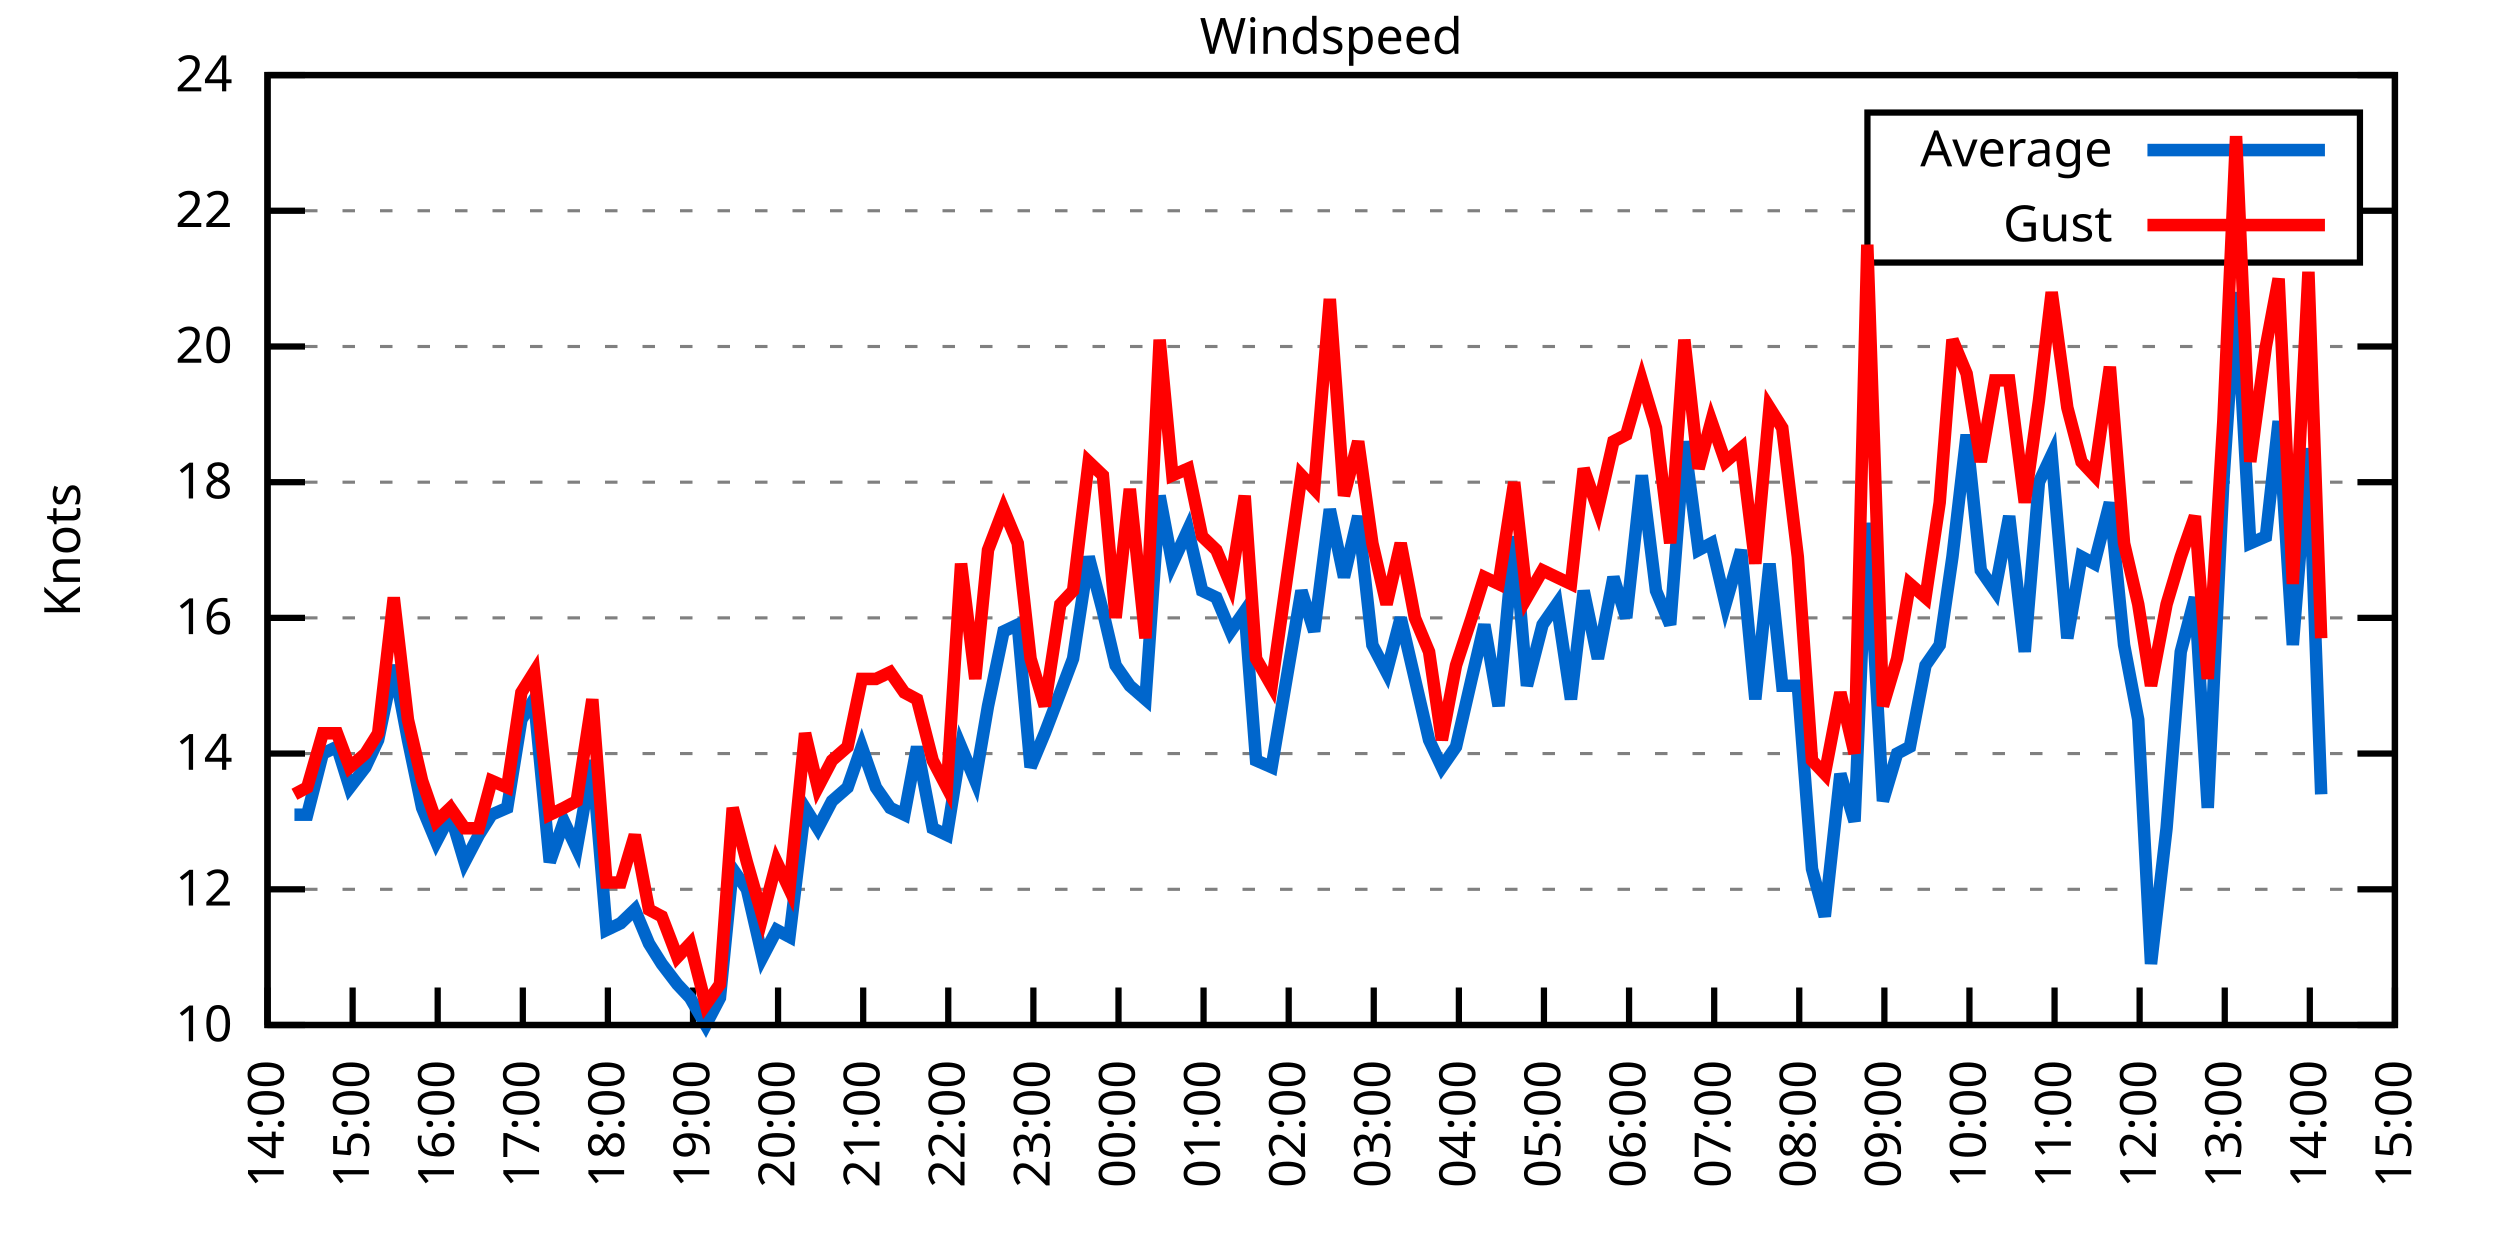
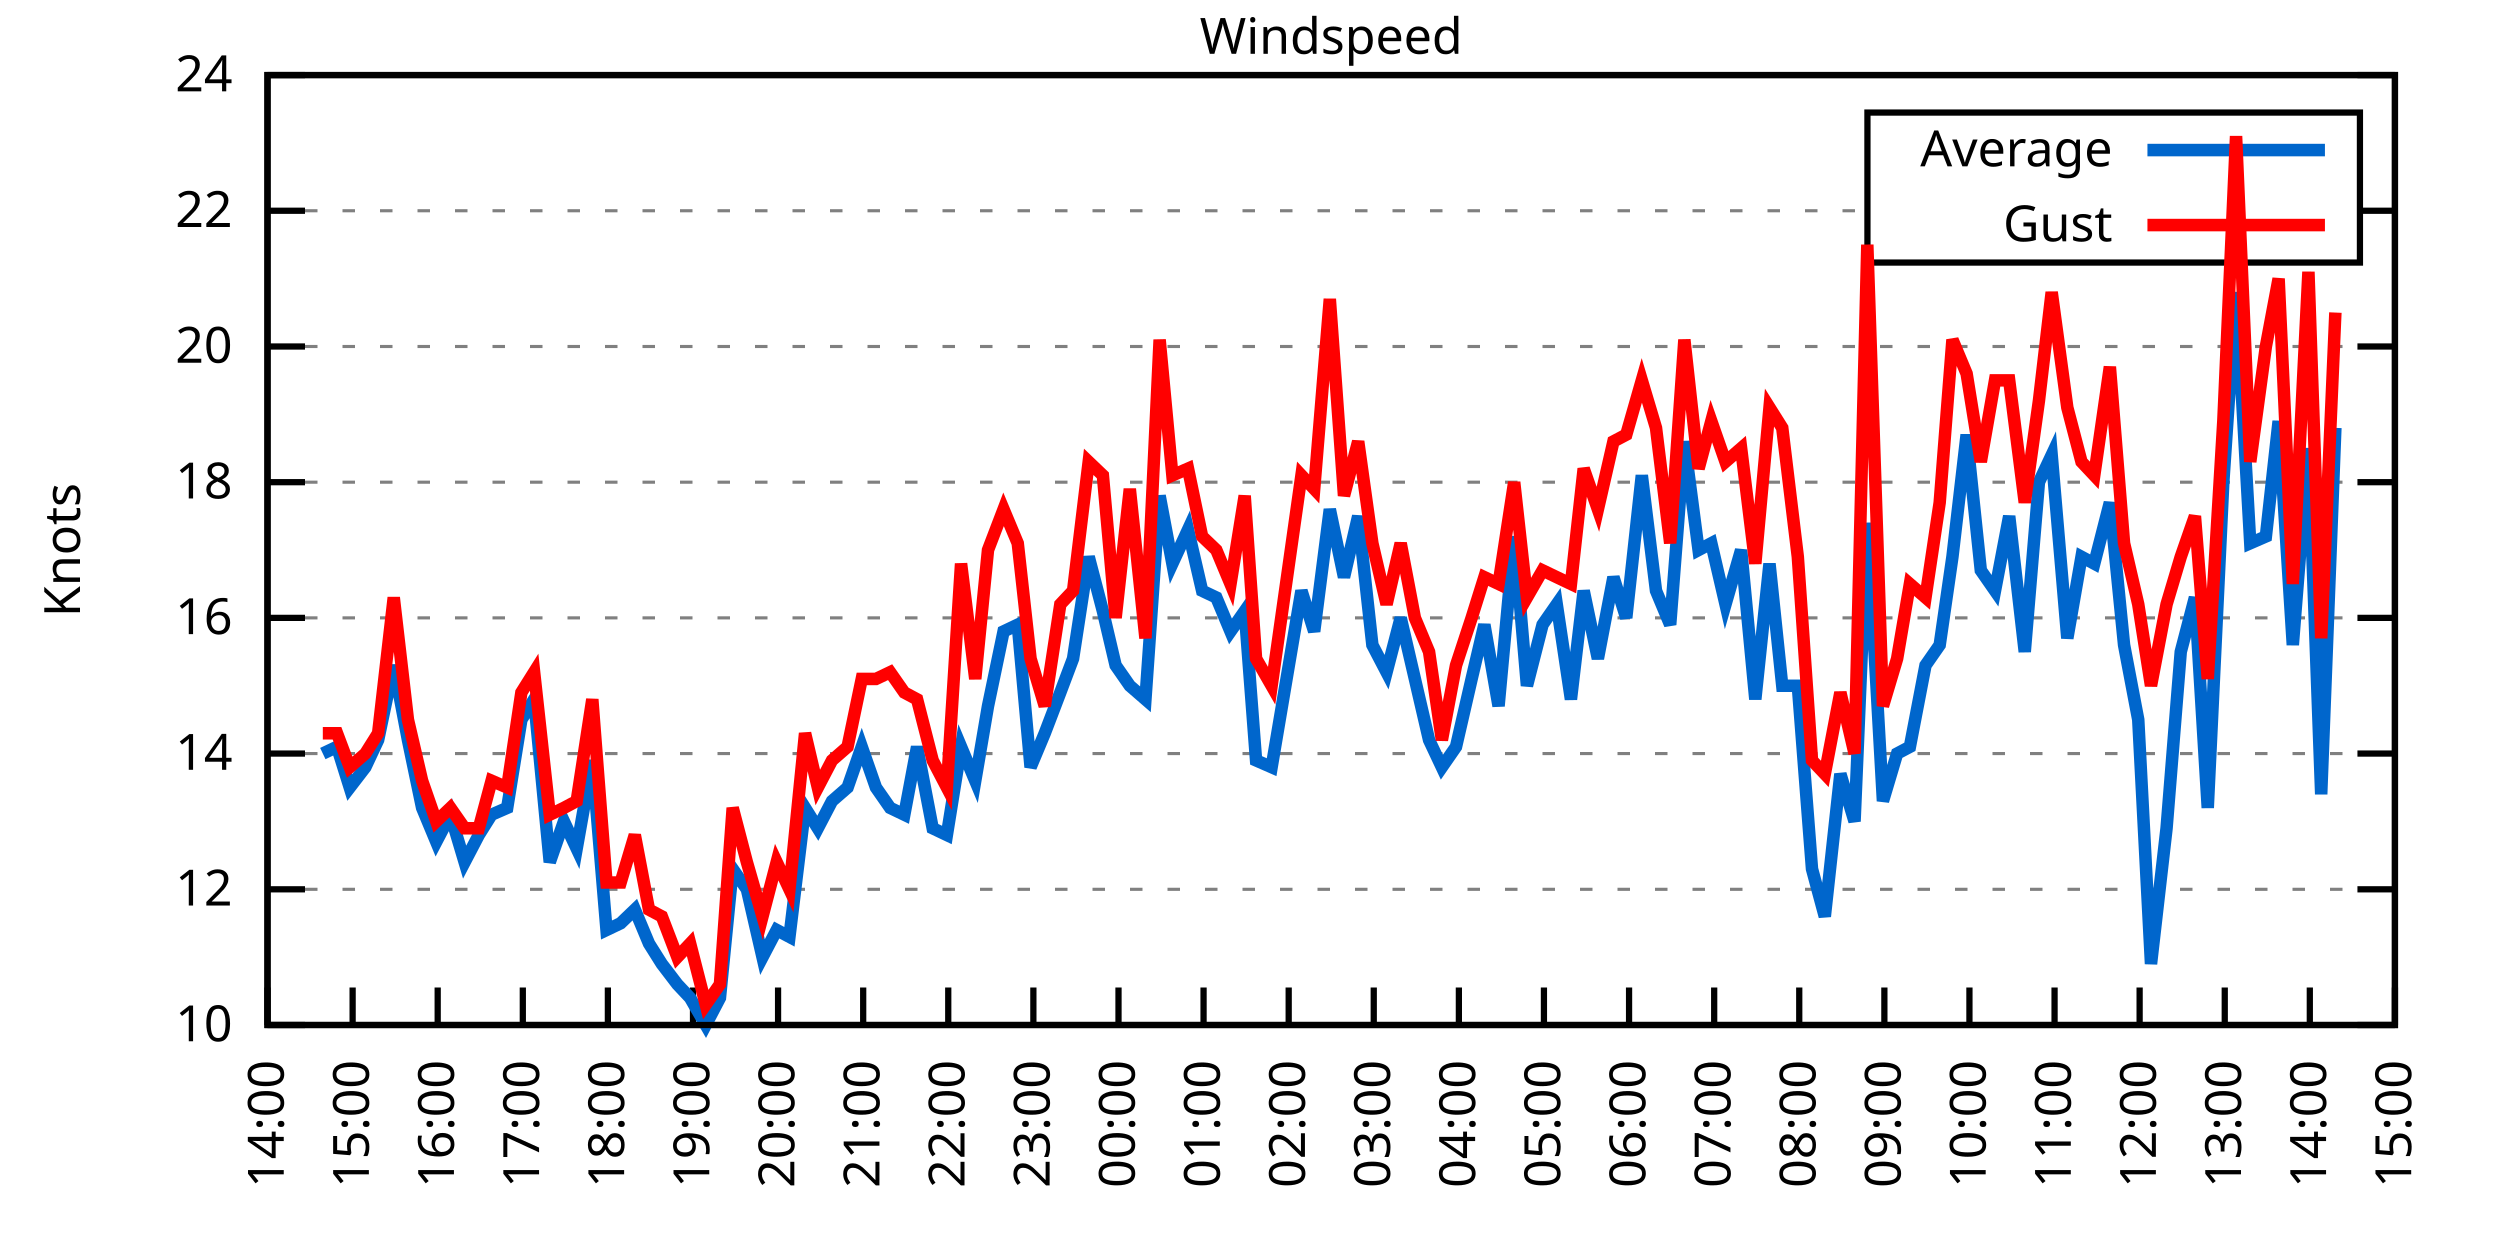
<svg xmlns="http://www.w3.org/2000/svg" xmlns:xlink="http://www.w3.org/1999/xlink" width="400" height="200" viewBox="0 0 400 200">
  <g id="gnuplot_canvas">
    <rect x="0" y="0" width="400" height="200" fill="none" />
    <defs>
      <circle id="gpDot" r="0.5" stroke-width="0.5" stroke="currentColor" />
      <path id="gpPt0" stroke-width="0.333" stroke="currentColor" d="M-1,0 h2 M0,-1 v2" />
      <path id="gpPt1" stroke-width="0.333" stroke="currentColor" d="M-1,-1 L1,1 M1,-1 L-1,1" />
      <path id="gpPt2" stroke-width="0.333" stroke="currentColor" d="M-1,0 L1,0 M0,-1 L0,1 M-1,-1 L1,1 M-1,1 L1,-1" />
      <rect id="gpPt3" stroke-width="0.333" stroke="currentColor" x="-1" y="-1" width="2" height="2" />
      <rect id="gpPt4" stroke-width="0.333" stroke="currentColor" fill="currentColor" x="-1" y="-1" width="2" height="2" />
      <circle id="gpPt5" stroke-width="0.333" stroke="currentColor" cx="0" cy="0" r="1" />
      <use xlink:href="#gpPt5" id="gpPt6" fill="currentColor" stroke="none" />
      <path id="gpPt7" stroke-width="0.333" stroke="currentColor" d="M0,-1.33 L-1.33,0.67 L1.33,0.67 z" />
      <use xlink:href="#gpPt7" id="gpPt8" fill="currentColor" stroke="none" />
      <use xlink:href="#gpPt7" id="gpPt9" stroke="currentColor" transform="rotate(180)" />
      <use xlink:href="#gpPt9" id="gpPt10" fill="currentColor" stroke="none" />
      <use xlink:href="#gpPt3" id="gpPt11" stroke="currentColor" transform="rotate(45)" />
      <use xlink:href="#gpPt11" id="gpPt12" fill="currentColor" stroke="none" />
      <path id="gpPt13" stroke-width="0.333" stroke="currentColor" d="M0,1.330 L1.265,0.411 L0.782,-1.067 L-0.782,-1.076 L-1.265,0.411 z" />
      <use xlink:href="#gpPt13" id="gpPt14" fill="currentColor" stroke="none" />
      <filter id="textbox" filterUnits="objectBoundingBox" x="0" y="0" height="1" width="1">
        <feFlood flood-color="white" flood-opacity="1" result="bgnd" />
        <feComposite in="SourceGraphic" in2="bgnd" operator="atop" />
      </filter>
      <filter id="greybox" filterUnits="objectBoundingBox" x="0" y="0" height="1" width="1">
        <feFlood flood-color="lightgrey" flood-opacity="1" result="grey" />
        <feComposite in="SourceGraphic" in2="grey" operator="atop" />
      </filter>
    </defs>
    <g fill="none" color="white" stroke="currentColor" stroke-width="1.00" stroke-linecap="butt" stroke-linejoin="miter">
</g>
    <g fill="none" color="black" stroke="currentColor" stroke-width="1.00" stroke-linecap="butt" stroke-linejoin="miter">
      <g stroke="none" shape-rendering="crispEdges">
        <polygon fill="rgb(255, 255, 255)" points="42.80,164.00 383.18,164.00 383.18,12.02 42.80,12.02 " />
      </g>
    </g>
    <g fill="none" color="black" stroke="currentColor" stroke-width="1.00" stroke-linecap="butt" stroke-linejoin="miter">
</g>
    <g fill="none" color="black" stroke="black" stroke-width="0.50" stroke-linecap="butt" stroke-linejoin="miter">
</g>
    <g fill="none" color="gray" stroke="currentColor" stroke-width="0.50" stroke-linecap="butt" stroke-linejoin="miter">
      <path stroke="gray" stroke-dasharray="2,4" class="gridline" d="M42.80,164.00 L383.19,164.00  " />
    </g>
    <g fill="none" color="gray" stroke="gray" stroke-width="1.00" stroke-linecap="butt" stroke-linejoin="miter">
</g>
    <g fill="none" color="black" stroke="currentColor" stroke-width="1.00" stroke-linecap="butt" stroke-linejoin="miter">
      <path stroke="black" d="M42.80,164.00 L48.80,164.00 M383.19,164.00 L377.19,164.00  " />
      <g transform="translate(37.20,166.60)" stroke="none" fill="black" font-family="Sans" font-size="8.00" text-anchor="end">
        <text>
          <tspan font-family="Sans"> 10</tspan>
        </text>
      </g>
    </g>
    <g fill="none" color="black" stroke="currentColor" stroke-width="1.00" stroke-linecap="butt" stroke-linejoin="miter">
</g>
    <g fill="none" color="black" stroke="black" stroke-width="0.50" stroke-linecap="butt" stroke-linejoin="miter">
</g>
    <g fill="none" color="gray" stroke="currentColor" stroke-width="0.50" stroke-linecap="butt" stroke-linejoin="miter">
      <path stroke="gray" stroke-dasharray="2,4" class="gridline" d="M42.80,142.29 L383.19,142.29  " />
    </g>
    <g fill="none" color="gray" stroke="gray" stroke-width="1.00" stroke-linecap="butt" stroke-linejoin="miter">
</g>
    <g fill="none" color="black" stroke="currentColor" stroke-width="1.00" stroke-linecap="butt" stroke-linejoin="miter">
      <path stroke="black" d="M42.80,142.29 L48.80,142.29 M383.19,142.29 L377.19,142.29  " />
      <g transform="translate(37.20,144.89)" stroke="none" fill="black" font-family="Sans" font-size="8.00" text-anchor="end">
        <text>
          <tspan font-family="Sans"> 12</tspan>
        </text>
      </g>
    </g>
    <g fill="none" color="black" stroke="currentColor" stroke-width="1.00" stroke-linecap="butt" stroke-linejoin="miter">
</g>
    <g fill="none" color="black" stroke="black" stroke-width="0.50" stroke-linecap="butt" stroke-linejoin="miter">
</g>
    <g fill="none" color="gray" stroke="currentColor" stroke-width="0.50" stroke-linecap="butt" stroke-linejoin="miter">
      <path stroke="gray" stroke-dasharray="2,4" class="gridline" d="M42.80,120.57 L383.19,120.57  " />
    </g>
    <g fill="none" color="gray" stroke="gray" stroke-width="1.00" stroke-linecap="butt" stroke-linejoin="miter">
</g>
    <g fill="none" color="black" stroke="currentColor" stroke-width="1.00" stroke-linecap="butt" stroke-linejoin="miter">
      <path stroke="black" d="M42.80,120.57 L48.80,120.57 M383.19,120.57 L377.19,120.57  " />
      <g transform="translate(37.20,123.17)" stroke="none" fill="black" font-family="Sans" font-size="8.00" text-anchor="end">
        <text>
          <tspan font-family="Sans"> 14</tspan>
        </text>
      </g>
    </g>
    <g fill="none" color="black" stroke="currentColor" stroke-width="1.00" stroke-linecap="butt" stroke-linejoin="miter">
</g>
    <g fill="none" color="black" stroke="black" stroke-width="0.50" stroke-linecap="butt" stroke-linejoin="miter">
</g>
    <g fill="none" color="gray" stroke="currentColor" stroke-width="0.50" stroke-linecap="butt" stroke-linejoin="miter">
      <path stroke="gray" stroke-dasharray="2,4" class="gridline" d="M42.80,98.86 L383.19,98.86  " />
    </g>
    <g fill="none" color="gray" stroke="gray" stroke-width="1.00" stroke-linecap="butt" stroke-linejoin="miter">
</g>
    <g fill="none" color="black" stroke="currentColor" stroke-width="1.00" stroke-linecap="butt" stroke-linejoin="miter">
      <path stroke="black" d="M42.80,98.86 L48.80,98.86 M383.19,98.86 L377.19,98.86  " />
      <g transform="translate(37.20,101.46)" stroke="none" fill="black" font-family="Sans" font-size="8.00" text-anchor="end">
        <text>
          <tspan font-family="Sans"> 16</tspan>
        </text>
      </g>
    </g>
    <g fill="none" color="black" stroke="currentColor" stroke-width="1.00" stroke-linecap="butt" stroke-linejoin="miter">
</g>
    <g fill="none" color="black" stroke="black" stroke-width="0.50" stroke-linecap="butt" stroke-linejoin="miter">
</g>
    <g fill="none" color="gray" stroke="currentColor" stroke-width="0.50" stroke-linecap="butt" stroke-linejoin="miter">
      <path stroke="gray" stroke-dasharray="2,4" class="gridline" d="M42.80,77.15 L383.19,77.15  " />
    </g>
    <g fill="none" color="gray" stroke="gray" stroke-width="1.00" stroke-linecap="butt" stroke-linejoin="miter">
</g>
    <g fill="none" color="black" stroke="currentColor" stroke-width="1.00" stroke-linecap="butt" stroke-linejoin="miter">
      <path stroke="black" d="M42.80,77.15 L48.80,77.15 M383.19,77.15 L377.19,77.15  " />
      <g transform="translate(37.20,79.75)" stroke="none" fill="black" font-family="Sans" font-size="8.00" text-anchor="end">
        <text>
          <tspan font-family="Sans"> 18</tspan>
        </text>
      </g>
    </g>
    <g fill="none" color="black" stroke="currentColor" stroke-width="1.00" stroke-linecap="butt" stroke-linejoin="miter">
</g>
    <g fill="none" color="black" stroke="black" stroke-width="0.50" stroke-linecap="butt" stroke-linejoin="miter">
</g>
    <g fill="none" color="gray" stroke="currentColor" stroke-width="0.50" stroke-linecap="butt" stroke-linejoin="miter">
      <path stroke="gray" stroke-dasharray="2,4" class="gridline" d="M42.80,55.44 L383.19,55.44  " />
    </g>
    <g fill="none" color="gray" stroke="gray" stroke-width="1.00" stroke-linecap="butt" stroke-linejoin="miter">
</g>
    <g fill="none" color="black" stroke="currentColor" stroke-width="1.00" stroke-linecap="butt" stroke-linejoin="miter">
      <path stroke="black" d="M42.80,55.44 L48.80,55.44 M383.19,55.44 L377.19,55.44  " />
      <g transform="translate(37.20,58.04)" stroke="none" fill="black" font-family="Sans" font-size="8.00" text-anchor="end">
        <text>
          <tspan font-family="Sans"> 20</tspan>
        </text>
      </g>
    </g>
    <g fill="none" color="black" stroke="currentColor" stroke-width="1.00" stroke-linecap="butt" stroke-linejoin="miter">
</g>
    <g fill="none" color="black" stroke="black" stroke-width="0.50" stroke-linecap="butt" stroke-linejoin="miter">
</g>
    <g fill="none" color="gray" stroke="currentColor" stroke-width="0.50" stroke-linecap="butt" stroke-linejoin="miter">
      <path stroke="gray" stroke-dasharray="2,4" class="gridline" d="M42.80,33.72 L298.79,33.72 M377.59,33.72 L383.19,33.72  " />
    </g>
    <g fill="none" color="gray" stroke="gray" stroke-width="1.00" stroke-linecap="butt" stroke-linejoin="miter">
</g>
    <g fill="none" color="black" stroke="currentColor" stroke-width="1.00" stroke-linecap="butt" stroke-linejoin="miter">
      <path stroke="black" d="M42.80,33.72 L48.80,33.72 M383.19,33.72 L377.19,33.72  " />
      <g transform="translate(37.20,36.32)" stroke="none" fill="black" font-family="Sans" font-size="8.00" text-anchor="end">
        <text>
          <tspan font-family="Sans"> 22</tspan>
        </text>
      </g>
    </g>
    <g fill="none" color="black" stroke="currentColor" stroke-width="1.00" stroke-linecap="butt" stroke-linejoin="miter">
</g>
    <g fill="none" color="black" stroke="black" stroke-width="0.50" stroke-linecap="butt" stroke-linejoin="miter">
</g>
    <g fill="none" color="gray" stroke="currentColor" stroke-width="0.50" stroke-linecap="butt" stroke-linejoin="miter">
      <path stroke="gray" stroke-dasharray="2,4" class="gridline" d="M42.80,12.01 L383.19,12.01  " />
    </g>
    <g fill="none" color="gray" stroke="gray" stroke-width="1.00" stroke-linecap="butt" stroke-linejoin="miter">
</g>
    <g fill="none" color="black" stroke="currentColor" stroke-width="1.00" stroke-linecap="butt" stroke-linejoin="miter">
      <path stroke="black" d="M42.80,12.01 L48.80,12.01 M383.19,12.01 L377.19,12.01  " />
      <g transform="translate(37.20,14.61)" stroke="none" fill="black" font-family="Sans" font-size="8.00" text-anchor="end">
        <text>
          <tspan font-family="Sans"> 24</tspan>
        </text>
      </g>
    </g>
    <g fill="none" color="black" stroke="currentColor" stroke-width="1.00" stroke-linecap="butt" stroke-linejoin="miter">
      <path stroke="black" d="M42.80,164.00 L42.80,158.00  " />
      <g transform="translate(45.40,169.60) rotate(270.00)" stroke="none" fill="black" font-family="Sans" font-size="8.00" text-anchor="end">
        <text>
          <tspan font-family="Sans">14:00</tspan>
        </text>
      </g>
    </g>
    <g fill="none" color="black" stroke="currentColor" stroke-width="1.00" stroke-linecap="butt" stroke-linejoin="miter">
      <path stroke="black" d="M56.42,164.00 L56.42,158.00  " />
      <g transform="translate(59.02,169.60) rotate(270.00)" stroke="none" fill="black" font-family="Sans" font-size="8.00" text-anchor="end">
        <text>
          <tspan font-family="Sans">15:00</tspan>
        </text>
      </g>
    </g>
    <g fill="none" color="black" stroke="currentColor" stroke-width="1.00" stroke-linecap="butt" stroke-linejoin="miter">
      <path stroke="black" d="M70.03,164.00 L70.03,158.00  " />
      <g transform="translate(72.63,169.60) rotate(270.00)" stroke="none" fill="black" font-family="Sans" font-size="8.00" text-anchor="end">
        <text>
          <tspan font-family="Sans">16:00</tspan>
        </text>
      </g>
    </g>
    <g fill="none" color="black" stroke="currentColor" stroke-width="1.00" stroke-linecap="butt" stroke-linejoin="miter">
      <path stroke="black" d="M83.65,164.00 L83.65,158.00  " />
      <g transform="translate(86.25,169.60) rotate(270.00)" stroke="none" fill="black" font-family="Sans" font-size="8.00" text-anchor="end">
        <text>
          <tspan font-family="Sans">17:00</tspan>
        </text>
      </g>
    </g>
    <g fill="none" color="black" stroke="currentColor" stroke-width="1.00" stroke-linecap="butt" stroke-linejoin="miter">
      <path stroke="black" d="M97.26,164.00 L97.26,158.00  " />
      <g transform="translate(99.86,169.60) rotate(270.00)" stroke="none" fill="black" font-family="Sans" font-size="8.00" text-anchor="end">
        <text>
          <tspan font-family="Sans">18:00</tspan>
        </text>
      </g>
    </g>
    <g fill="none" color="black" stroke="currentColor" stroke-width="1.00" stroke-linecap="butt" stroke-linejoin="miter">
      <path stroke="black" d="M110.88,164.00 L110.88,158.00  " />
      <g transform="translate(113.48,169.60) rotate(270.00)" stroke="none" fill="black" font-family="Sans" font-size="8.00" text-anchor="end">
        <text>
          <tspan font-family="Sans">19:00</tspan>
        </text>
      </g>
    </g>
    <g fill="none" color="black" stroke="currentColor" stroke-width="1.00" stroke-linecap="butt" stroke-linejoin="miter">
      <path stroke="black" d="M124.49,164.00 L124.49,158.00  " />
      <g transform="translate(127.09,169.60) rotate(270.00)" stroke="none" fill="black" font-family="Sans" font-size="8.00" text-anchor="end">
        <text>
          <tspan font-family="Sans">20:00</tspan>
        </text>
      </g>
    </g>
    <g fill="none" color="black" stroke="currentColor" stroke-width="1.00" stroke-linecap="butt" stroke-linejoin="miter">
      <path stroke="black" d="M138.11,164.00 L138.11,158.00  " />
      <g transform="translate(140.71,169.60) rotate(270.00)" stroke="none" fill="black" font-family="Sans" font-size="8.00" text-anchor="end">
        <text>
          <tspan font-family="Sans">21:00</tspan>
        </text>
      </g>
    </g>
    <g fill="none" color="black" stroke="currentColor" stroke-width="1.00" stroke-linecap="butt" stroke-linejoin="miter">
      <path stroke="black" d="M151.72,164.00 L151.72,158.00  " />
      <g transform="translate(154.32,169.60) rotate(270.00)" stroke="none" fill="black" font-family="Sans" font-size="8.00" text-anchor="end">
        <text>
          <tspan font-family="Sans">22:00</tspan>
        </text>
      </g>
    </g>
    <g fill="none" color="black" stroke="currentColor" stroke-width="1.00" stroke-linecap="butt" stroke-linejoin="miter">
      <path stroke="black" d="M165.34,164.00 L165.34,158.00  " />
      <g transform="translate(167.94,169.60) rotate(270.00)" stroke="none" fill="black" font-family="Sans" font-size="8.00" text-anchor="end">
        <text>
          <tspan font-family="Sans">23:00</tspan>
        </text>
      </g>
    </g>
    <g fill="none" color="black" stroke="currentColor" stroke-width="1.00" stroke-linecap="butt" stroke-linejoin="miter">
      <path stroke="black" d="M178.96,164.00 L178.96,158.00  " />
      <g transform="translate(181.56,169.60) rotate(270.00)" stroke="none" fill="black" font-family="Sans" font-size="8.00" text-anchor="end">
        <text>
          <tspan font-family="Sans">00:00</tspan>
        </text>
      </g>
    </g>
    <g fill="none" color="black" stroke="currentColor" stroke-width="1.00" stroke-linecap="butt" stroke-linejoin="miter">
      <path stroke="black" d="M192.57,164.00 L192.57,158.00  " />
      <g transform="translate(195.17,169.60) rotate(270.00)" stroke="none" fill="black" font-family="Sans" font-size="8.00" text-anchor="end">
        <text>
          <tspan font-family="Sans">01:00</tspan>
        </text>
      </g>
    </g>
    <g fill="none" color="black" stroke="currentColor" stroke-width="1.00" stroke-linecap="butt" stroke-linejoin="miter">
      <path stroke="black" d="M206.19,164.00 L206.19,158.00  " />
      <g transform="translate(208.79,169.60) rotate(270.00)" stroke="none" fill="black" font-family="Sans" font-size="8.00" text-anchor="end">
        <text>
          <tspan font-family="Sans">02:00</tspan>
        </text>
      </g>
    </g>
    <g fill="none" color="black" stroke="currentColor" stroke-width="1.00" stroke-linecap="butt" stroke-linejoin="miter">
      <path stroke="black" d="M219.80,164.00 L219.80,158.00  " />
      <g transform="translate(222.40,169.60) rotate(270.00)" stroke="none" fill="black" font-family="Sans" font-size="8.00" text-anchor="end">
        <text>
          <tspan font-family="Sans">03:00</tspan>
        </text>
      </g>
    </g>
    <g fill="none" color="black" stroke="currentColor" stroke-width="1.00" stroke-linecap="butt" stroke-linejoin="miter">
      <path stroke="black" d="M233.42,164.00 L233.42,158.00  " />
      <g transform="translate(236.02,169.60) rotate(270.00)" stroke="none" fill="black" font-family="Sans" font-size="8.00" text-anchor="end">
        <text>
          <tspan font-family="Sans">04:00</tspan>
        </text>
      </g>
    </g>
    <g fill="none" color="black" stroke="currentColor" stroke-width="1.00" stroke-linecap="butt" stroke-linejoin="miter">
      <path stroke="black" d="M247.03,164.00 L247.03,158.00  " />
      <g transform="translate(249.63,169.60) rotate(270.00)" stroke="none" fill="black" font-family="Sans" font-size="8.00" text-anchor="end">
        <text>
          <tspan font-family="Sans">05:00</tspan>
        </text>
      </g>
    </g>
    <g fill="none" color="black" stroke="currentColor" stroke-width="1.00" stroke-linecap="butt" stroke-linejoin="miter">
      <path stroke="black" d="M260.65,164.00 L260.65,158.00  " />
      <g transform="translate(263.25,169.60) rotate(270.00)" stroke="none" fill="black" font-family="Sans" font-size="8.00" text-anchor="end">
        <text>
          <tspan font-family="Sans">06:00</tspan>
        </text>
      </g>
    </g>
    <g fill="none" color="black" stroke="currentColor" stroke-width="1.00" stroke-linecap="butt" stroke-linejoin="miter">
      <path stroke="black" d="M274.27,164.00 L274.27,158.00  " />
      <g transform="translate(276.87,169.60) rotate(270.00)" stroke="none" fill="black" font-family="Sans" font-size="8.00" text-anchor="end">
        <text>
          <tspan font-family="Sans">07:00</tspan>
        </text>
      </g>
    </g>
    <g fill="none" color="black" stroke="currentColor" stroke-width="1.00" stroke-linecap="butt" stroke-linejoin="miter">
      <path stroke="black" d="M287.88,164.00 L287.88,158.00  " />
      <g transform="translate(290.48,169.60) rotate(270.00)" stroke="none" fill="black" font-family="Sans" font-size="8.00" text-anchor="end">
        <text>
          <tspan font-family="Sans">08:00</tspan>
        </text>
      </g>
    </g>
    <g fill="none" color="black" stroke="currentColor" stroke-width="1.00" stroke-linecap="butt" stroke-linejoin="miter">
      <path stroke="black" d="M301.50,164.00 L301.50,158.00  " />
      <g transform="translate(304.10,169.60) rotate(270.00)" stroke="none" fill="black" font-family="Sans" font-size="8.00" text-anchor="end">
        <text>
          <tspan font-family="Sans">09:00</tspan>
        </text>
      </g>
    </g>
    <g fill="none" color="black" stroke="currentColor" stroke-width="1.00" stroke-linecap="butt" stroke-linejoin="miter">
      <path stroke="black" d="M315.11,164.00 L315.11,158.00  " />
      <g transform="translate(317.71,169.60) rotate(270.00)" stroke="none" fill="black" font-family="Sans" font-size="8.00" text-anchor="end">
        <text>
          <tspan font-family="Sans">10:00</tspan>
        </text>
      </g>
    </g>
    <g fill="none" color="black" stroke="currentColor" stroke-width="1.00" stroke-linecap="butt" stroke-linejoin="miter">
      <path stroke="black" d="M328.73,164.00 L328.73,158.00  " />
      <g transform="translate(331.33,169.60) rotate(270.00)" stroke="none" fill="black" font-family="Sans" font-size="8.00" text-anchor="end">
        <text>
          <tspan font-family="Sans">11:00</tspan>
        </text>
      </g>
    </g>
    <g fill="none" color="black" stroke="currentColor" stroke-width="1.00" stroke-linecap="butt" stroke-linejoin="miter">
      <path stroke="black" d="M342.34,164.00 L342.34,158.00  " />
      <g transform="translate(344.94,169.60) rotate(270.00)" stroke="none" fill="black" font-family="Sans" font-size="8.00" text-anchor="end">
        <text>
          <tspan font-family="Sans">12:00</tspan>
        </text>
      </g>
    </g>
    <g fill="none" color="black" stroke="currentColor" stroke-width="1.00" stroke-linecap="butt" stroke-linejoin="miter">
      <path stroke="black" d="M355.96,164.00 L355.96,158.00  " />
      <g transform="translate(358.56,169.60) rotate(270.00)" stroke="none" fill="black" font-family="Sans" font-size="8.00" text-anchor="end">
        <text>
          <tspan font-family="Sans">13:00</tspan>
        </text>
      </g>
    </g>
    <g fill="none" color="black" stroke="currentColor" stroke-width="1.00" stroke-linecap="butt" stroke-linejoin="miter">
      <path stroke="black" d="M369.57,164.00 L369.57,158.00  " />
      <g transform="translate(372.17,169.60) rotate(270.00)" stroke="none" fill="black" font-family="Sans" font-size="8.00" text-anchor="end">
        <text>
          <tspan font-family="Sans">14:00</tspan>
        </text>
      </g>
    </g>
    <g fill="none" color="black" stroke="currentColor" stroke-width="1.00" stroke-linecap="butt" stroke-linejoin="miter">
      <path stroke="black" d="M383.19,164.00 L383.19,158.00  " />
      <g transform="translate(385.79,169.60) rotate(270.00)" stroke="none" fill="black" font-family="Sans" font-size="8.00" text-anchor="end">
        <text>
          <tspan font-family="Sans">15:00</tspan>
        </text>
      </g>
    </g>
    <g fill="none" color="black" stroke="currentColor" stroke-width="1.00" stroke-linecap="butt" stroke-linejoin="miter">
</g>
    <g fill="none" color="black" stroke="currentColor" stroke-width="1.00" stroke-linecap="butt" stroke-linejoin="miter">
      <path stroke="black" d="M42.80,12.01 L42.80,164.00 L383.19,164.00 L383.19,12.01 L42.80,12.01 Z  " />
    </g>
    <g fill="none" color="black" stroke="currentColor" stroke-width="1.00" stroke-linecap="butt" stroke-linejoin="miter">
</g>
    <g fill="none" color="black" stroke="currentColor" stroke-width="1.00" stroke-linecap="butt" stroke-linejoin="miter">
      <path stroke="black" d="M298.79,42.01 L298.79,18.01 L377.59,18.01 L377.59,42.01 L298.79,42.01 Z  " />
    </g>
    <g id="Windspeed_plot_1">
      <g fill="none" color="white" stroke="black" stroke-width="2.00" stroke-linecap="butt" stroke-linejoin="miter">
</g>
      <g fill="none" color="black" stroke="currentColor" stroke-width="2.00" stroke-linecap="butt" stroke-linejoin="miter">
        <g transform="translate(337.99,26.61)" stroke="none" fill="black" font-family="Sans" font-size="8.00" text-anchor="end">
          <text>
            <tspan font-family="Sans">Average</tspan>
          </text>
        </g>
      </g>
      <g fill="none" color="black" stroke="currentColor" stroke-width="2.00" stroke-linecap="butt" stroke-linejoin="miter">
-         <path stroke="rgb(  0, 102, 204)" d="M343.59,24.01 L371.99,24.01 M47.11,130.35 L49.15,130.35 L51.65,120.57 L53.92,119.49 L55.96,126.00 L58.46,122.75   L60.50,118.40 L63.00,106.46 L65.27,118.40 L67.54,129.26 L69.80,134.69 L72.07,130.35 L74.34,137.94 L76.61,133.60   L78.65,130.35 L81.15,129.26 L83.42,115.15 L85.46,111.89 L87.96,137.94 L90.23,131.43 L92.27,135.77 L94.77,121.66   L97.04,148.80 L99.30,147.72 L101.57,145.54 L103.84,150.97 L105.89,154.23 L108.38,157.49 L110.42,159.66 L112.92,164.00   L115.19,159.66 L117.23,139.03 L119.50,142.29 L122.00,153.14 L124.27,148.80 L126.31,149.89 L128.81,129.26 L130.85,132.52   L133.12,128.17 L135.61,126.00 L137.88,119.49 L140.15,126.00 L142.42,129.26 L144.69,130.35 L146.73,119.49 L149.23,132.52   L151.50,133.60 L153.77,119.49 L156.04,124.92 L158.08,112.97 L160.57,101.03 L162.84,99.95 L164.89,122.75 L167.16,117.32   L169.65,110.80 L171.69,105.38 L174.19,89.09 L176.46,97.78 L178.50,106.46 L180.77,109.72 L183.27,111.89 L185.54,79.32   L187.58,90.18 L190.08,84.75 L192.34,94.52 L194.61,95.60 L196.88,101.03 L199.15,97.78 L200.97,121.66 L203.46,122.75   L208.23,94.52 L210.27,101.03 L212.77,81.49 L215.04,92.35 L217.31,82.58 L219.58,103.20 L221.85,107.55 L224.11,98.86   L226.38,108.63 L228.65,118.40 L230.70,122.75 L232.96,119.49 L235.46,108.63 L237.50,99.95 L239.77,112.97 L242.27,85.83   L244.31,109.72 L246.81,99.95 L249.08,96.69 L251.35,111.89 L253.39,94.52 L255.66,105.38 L258.15,92.35 L260.20,98.86   L262.69,76.06 L264.96,94.52 L267.23,99.95 L269.50,70.63 L271.77,88.00 L273.81,86.92 L276.08,96.69 L278.58,88.00   L280.85,111.89 L283.12,90.18 L285.16,109.72 L287.65,109.72 L289.92,139.03 L291.97,146.63 L294.46,123.83 L296.73,131.43   L298.77,83.66 L301.27,128.17 L303.54,120.57 L305.58,119.49 L308.08,106.46 L310.35,103.20 L312.39,89.09 L314.66,69.55   L316.93,91.26 L319.20,94.52 L321.47,82.58 L323.96,104.29 L326.23,77.15 L328.27,72.81 L330.77,102.12 L333.04,89.09   L335.08,90.18 L337.58,80.41 L339.85,103.20 L342.12,115.15 L344.16,154.23 L346.65,132.52 L348.92,104.29 L351.19,95.60   L353.24,129.26 L355.73,77.15 L357.77,46.75 L360.04,86.92 L362.54,85.83 L364.58,67.38 L366.85,103.20 L369.35,71.72   L371.39,127.09  " />
+         <path stroke="rgb(  0, 102, 204)" d="M343.59,24.01 L371.99,24.01 M51.65,120.57 L53.92,119.49 L55.96,126.00 L58.46,122.75 L60.50,118.40 L63.00,106.46   L65.27,118.40 L67.54,129.26 L69.80,134.69 L72.07,130.35 L74.34,137.94 L76.61,133.60 L78.65,130.35 L81.15,129.26   L83.42,115.15 L85.46,111.89 L87.96,137.94 L90.23,131.43 L92.27,135.77 L94.77,121.66 L97.04,148.80 L99.30,147.72   L101.57,145.54 L103.84,150.97 L105.89,154.23 L108.38,157.49 L110.42,159.66 L112.92,164.00 L115.19,159.66 L117.23,139.03   L119.50,142.29 L122.00,153.14 L124.27,148.80 L126.31,149.89 L128.81,129.26 L130.85,132.52 L133.12,128.17 L135.61,126.00   L137.88,119.49 L140.15,126.00 L142.42,129.26 L144.69,130.35 L146.73,119.49 L149.23,132.52 L151.50,133.60 L153.77,119.49   L156.04,124.92 L158.08,112.97 L160.57,101.03 L162.84,99.95 L164.89,122.75 L167.16,117.32 L169.65,110.80 L171.69,105.38   L174.19,89.09 L176.46,97.78 L178.50,106.46 L180.77,109.72 L183.27,111.89 L185.54,79.32 L187.58,90.18 L190.08,84.75   L192.34,94.52 L194.61,95.60 L196.88,101.03 L199.15,97.78 L200.97,121.66 L203.46,122.75 L208.23,94.52 L210.27,101.03   L212.77,81.49 L215.04,92.35 L217.31,82.58 L219.58,103.20 L221.85,107.55 L224.11,98.86 L226.38,108.63 L228.65,118.40   L230.70,122.75 L232.96,119.49 L235.46,108.63 L237.50,99.95 L239.77,112.97 L242.27,85.83 L244.31,109.72 L246.81,99.95   L249.08,96.69 L251.35,111.89 L253.39,94.52 L255.66,105.38 L258.15,92.35 L260.20,98.86 L262.69,76.06 L264.96,94.52   L267.23,99.95 L269.50,70.63 L271.77,88.00 L273.81,86.92 L276.08,96.69 L278.58,88.00 L280.85,111.89 L283.12,90.18   L285.16,109.72 L287.65,109.72 L289.92,139.03 L291.97,146.63 L294.46,123.83 L296.73,131.43 L298.77,83.66 L301.27,128.17   L303.54,120.57 L305.58,119.49 L308.08,106.46 L310.35,103.20 L312.39,89.09 L314.66,69.55 L316.93,91.26 L319.20,94.52   L321.47,82.58 L323.96,104.29 L326.23,77.15 L328.27,72.81 L330.77,102.12 L333.04,89.09 L335.08,90.18 L337.58,80.41   L339.85,103.20 L342.12,115.15 L344.16,154.23 L346.65,132.52 L348.92,104.29 L351.19,95.60 L353.24,129.26 L355.73,77.15   L357.77,46.75 L360.04,86.92 L362.54,85.83 L364.58,67.38 L366.85,103.20 L369.35,71.72 L371.39,127.09 L373.66,68.46    " />
      </g>
    </g>
    <g id="Windspeed_plot_2">
      <g fill="none" color="black" stroke="currentColor" stroke-width="2.00" stroke-linecap="butt" stroke-linejoin="miter">
        <g transform="translate(337.99,38.61)" stroke="none" fill="black" font-family="Sans" font-size="8.00" text-anchor="end">
          <text>
            <tspan font-family="Sans">Gust</tspan>
          </text>
        </g>
      </g>
      <g fill="none" color="black" stroke="currentColor" stroke-width="2.00" stroke-linecap="butt" stroke-linejoin="miter">
-         <path stroke="rgb(255,   0,   0)" d="M343.59,36.01 L371.99,36.01 M47.11,127.09 L49.15,126.00 L51.65,117.32 L53.92,117.32 L55.96,122.75 L58.46,120.57   L60.50,117.32 L63.00,95.60 L65.27,115.15 L67.54,124.92 L69.80,131.43 L72.07,129.26 L74.34,132.52 L76.61,132.52   L78.65,124.92 L81.15,126.00 L83.42,110.80 L85.46,107.55 L87.96,130.35 L90.23,129.26 L92.27,128.17 L94.77,111.89   L97.04,141.20 L99.30,141.20 L101.57,133.60 L103.84,145.54 L105.89,146.63 L108.38,153.14 L110.42,150.97 L112.92,160.74   L115.19,157.49 L117.23,129.26 L119.50,137.94 L122.00,146.63 L124.27,137.94 L126.31,142.29 L128.81,117.32 L130.85,126.00   L133.12,121.66 L135.61,119.49 L137.88,108.63 L140.15,108.63 L142.42,107.55 L144.69,110.80 L146.73,111.89 L149.23,121.66   L151.50,126.00 L153.77,90.18 L156.04,108.63 L158.08,88.00 L160.57,81.49 L162.84,86.92 L164.89,105.38 L167.16,112.97   L169.65,96.69 L171.69,94.52 L174.19,73.89 L176.46,76.06 L178.50,98.86 L180.77,78.23 L183.27,102.12 L185.54,54.35   L187.58,76.06 L190.08,74.98 L192.34,85.83 L194.61,88.00 L196.88,93.43 L199.15,79.32 L200.97,105.38 L203.46,109.72   L208.23,76.06 L210.27,78.23 L212.77,47.84 L215.04,79.32 L217.31,70.63 L219.58,86.92 L221.85,96.69 L224.11,86.92   L226.38,98.86 L228.65,104.29 L230.70,118.40 L232.96,106.46 L235.46,98.86 L237.50,92.35 L239.77,93.43 L242.27,77.15   L244.31,95.60 L246.81,91.26 L249.08,92.35 L251.35,93.43 L253.39,74.98 L255.66,81.49 L258.15,70.63 L260.20,69.55   L262.69,60.86 L264.96,68.46 L267.23,86.92 L269.50,54.35 L271.77,74.98 L273.81,67.38 L276.08,73.89 L278.58,71.72   L280.85,90.18 L283.12,65.21 L285.16,68.46 L287.65,89.09 L289.92,121.66 L291.97,123.83 L294.46,110.80 L296.73,120.57   L298.77,39.15 L301.27,112.97 L303.54,105.38 L305.58,93.43 L308.08,95.60 L310.35,80.41 L312.39,54.35 L314.66,59.78   L316.93,73.89 L319.20,60.86 L321.47,60.86 L323.96,80.41 L326.23,64.12 L328.27,46.75 L330.77,65.21 L333.04,73.89   L335.08,76.06 L337.58,58.69 L339.85,86.92 L342.12,96.69 L344.16,109.72 L346.65,96.69 L348.92,89.09 L351.19,82.58   L353.24,108.63 L355.73,67.38 L357.77,21.78 L360.04,73.89 L362.54,55.44 L364.58,44.58 L366.85,93.43 L369.35,43.49   L371.39,102.12  " />
+         <path stroke="rgb(255,   0,   0)" d="M343.59,36.01 L371.99,36.01 M51.65,117.32 L53.92,117.32 L55.96,122.75 L58.46,120.57 L60.50,117.32 L63.00,95.60   L65.27,115.15 L67.54,124.92 L69.80,131.43 L72.07,129.26 L74.34,132.52 L76.61,132.52 L78.65,124.92 L81.15,126.00   L83.42,110.80 L85.46,107.55 L87.96,130.35 L90.23,129.26 L92.27,128.17 L94.77,111.89 L97.04,141.20 L99.30,141.20   L101.57,133.60 L103.84,145.54 L105.89,146.63 L108.38,153.14 L110.42,150.97 L112.92,160.74 L115.19,157.49 L117.23,129.26   L119.50,137.94 L122.00,146.63 L124.27,137.94 L126.31,142.29 L128.81,117.32 L130.85,126.00 L133.12,121.66 L135.61,119.49   L137.88,108.63 L140.15,108.63 L142.42,107.55 L144.69,110.80 L146.73,111.89 L149.23,121.66 L151.50,126.00 L153.77,90.18   L156.04,108.63 L158.08,88.00 L160.57,81.49 L162.84,86.92 L164.89,105.38 L167.16,112.97 L169.65,96.69 L171.69,94.52   L174.19,73.89 L176.46,76.06 L178.50,98.86 L180.77,78.23 L183.27,102.12 L185.54,54.35 L187.58,76.06 L190.08,74.98   L192.34,85.83 L194.61,88.00 L196.88,93.43 L199.15,79.32 L200.97,105.38 L203.46,109.72 L208.23,76.06 L210.27,78.23   L212.77,47.84 L215.04,79.32 L217.31,70.63 L219.58,86.92 L221.85,96.69 L224.11,86.92 L226.38,98.86 L228.65,104.29   L230.70,118.40 L232.96,106.46 L235.46,98.86 L237.50,92.35 L239.77,93.43 L242.27,77.15 L244.31,95.60 L246.81,91.26   L249.08,92.35 L251.35,93.43 L253.39,74.98 L255.66,81.49 L258.15,70.63 L260.20,69.55 L262.69,60.86 L264.96,68.46   L267.23,86.92 L269.50,54.35 L271.77,74.98 L273.81,67.38 L276.08,73.89 L278.58,71.72 L280.85,90.18 L283.12,65.21   L285.16,68.46 L287.65,89.09 L289.92,121.66 L291.97,123.83 L294.46,110.80 L296.73,120.57 L298.77,39.15 L301.27,112.97   L303.54,105.38 L305.58,93.43 L308.08,95.60 L310.35,80.41 L312.39,54.35 L314.66,59.78 L316.93,73.89 L319.20,60.86   L321.47,60.86 L323.96,80.41 L326.23,64.12 L328.27,46.75 L330.77,65.21 L333.04,73.89 L335.08,76.06 L337.58,58.69   L339.85,86.92 L342.12,96.69 L344.16,109.72 L346.65,96.69 L348.92,89.09 L351.19,82.58 L353.24,108.63 L355.73,67.38   L357.77,21.78 L360.04,73.89 L362.54,55.44 L364.58,44.58 L366.85,93.43 L369.35,43.49 L371.39,102.12 L373.66,50.01    " />
      </g>
    </g>
    <g fill="none" color="black" stroke="currentColor" stroke-width="2.00" stroke-linecap="butt" stroke-linejoin="miter">
</g>
    <g fill="none" color="black" stroke="black" stroke-width="1.00" stroke-linecap="butt" stroke-linejoin="miter">
</g>
    <g fill="none" color="black" stroke="currentColor" stroke-width="1.00" stroke-linecap="butt" stroke-linejoin="miter">
      <path stroke="black" d="M42.80,12.01 L42.80,164.00 L383.19,164.00 L383.19,12.01 L42.80,12.01 Z  " />
      <g transform="translate(12.80,88.01) rotate(270.00)" stroke="none" fill="black" font-family="Sans" font-size="8.00" text-anchor="middle">
        <text>
          <tspan font-family="Sans">Knots</tspan>
        </text>
      </g>
    </g>
    <g fill="none" color="black" stroke="currentColor" stroke-width="1.00" stroke-linecap="butt" stroke-linejoin="miter">
</g>
    <g fill="none" color="black" stroke="currentColor" stroke-width="1.00" stroke-linecap="butt" stroke-linejoin="miter">
      <g transform="translate(212.99,8.61)" stroke="none" fill="black" font-family="Sans" font-size="8.00" text-anchor="middle">
        <text>
          <tspan font-family="Sans">Windspeed</tspan>
        </text>
      </g>
    </g>
    <g fill="none" color="black" stroke="currentColor" stroke-width="1.00" stroke-linecap="butt" stroke-linejoin="miter">
</g>
  </g>
</svg>
